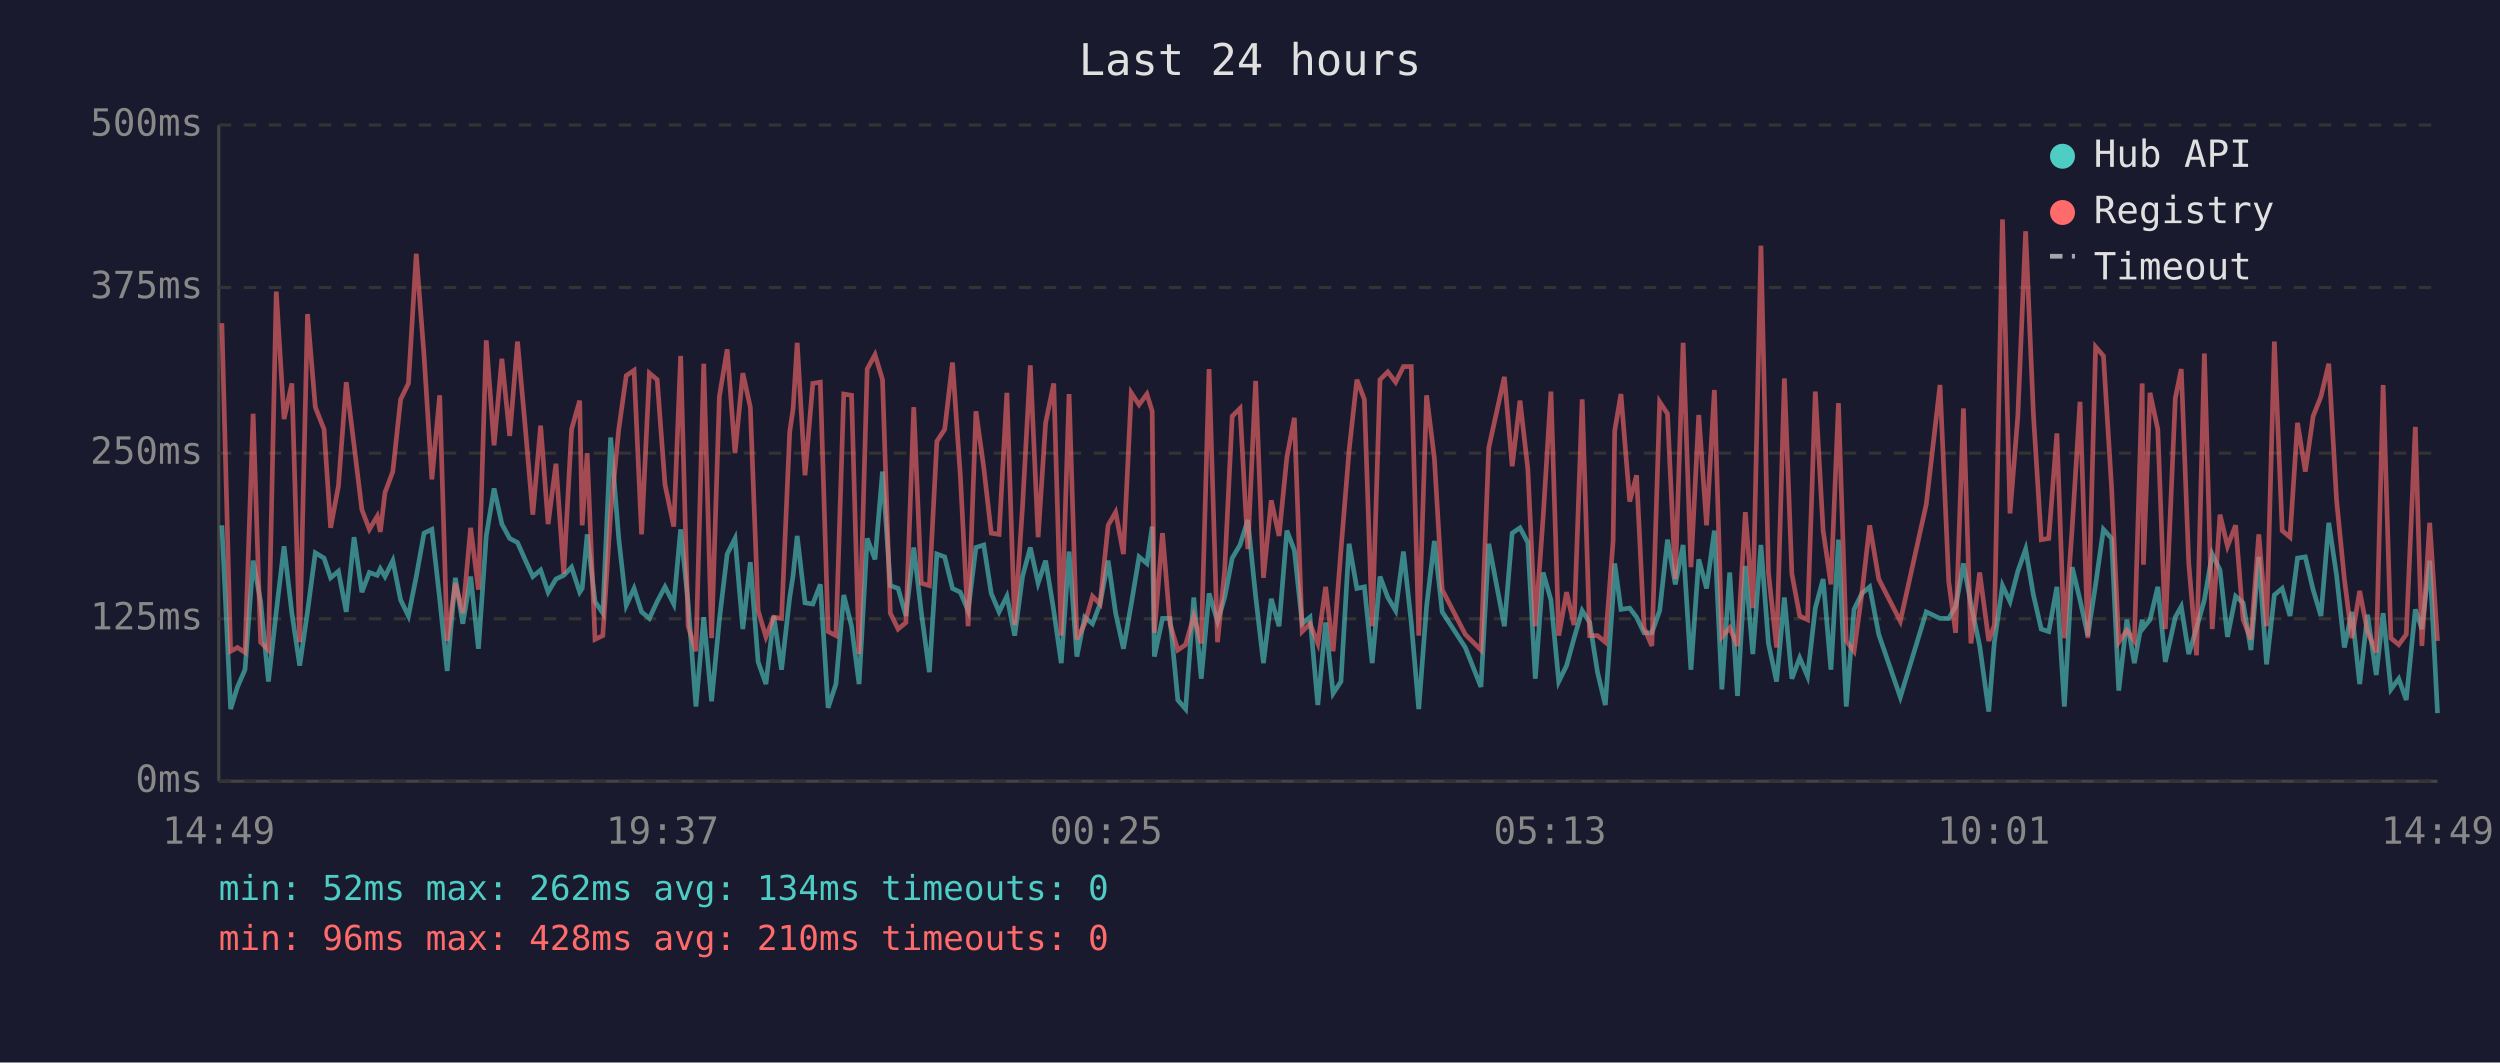
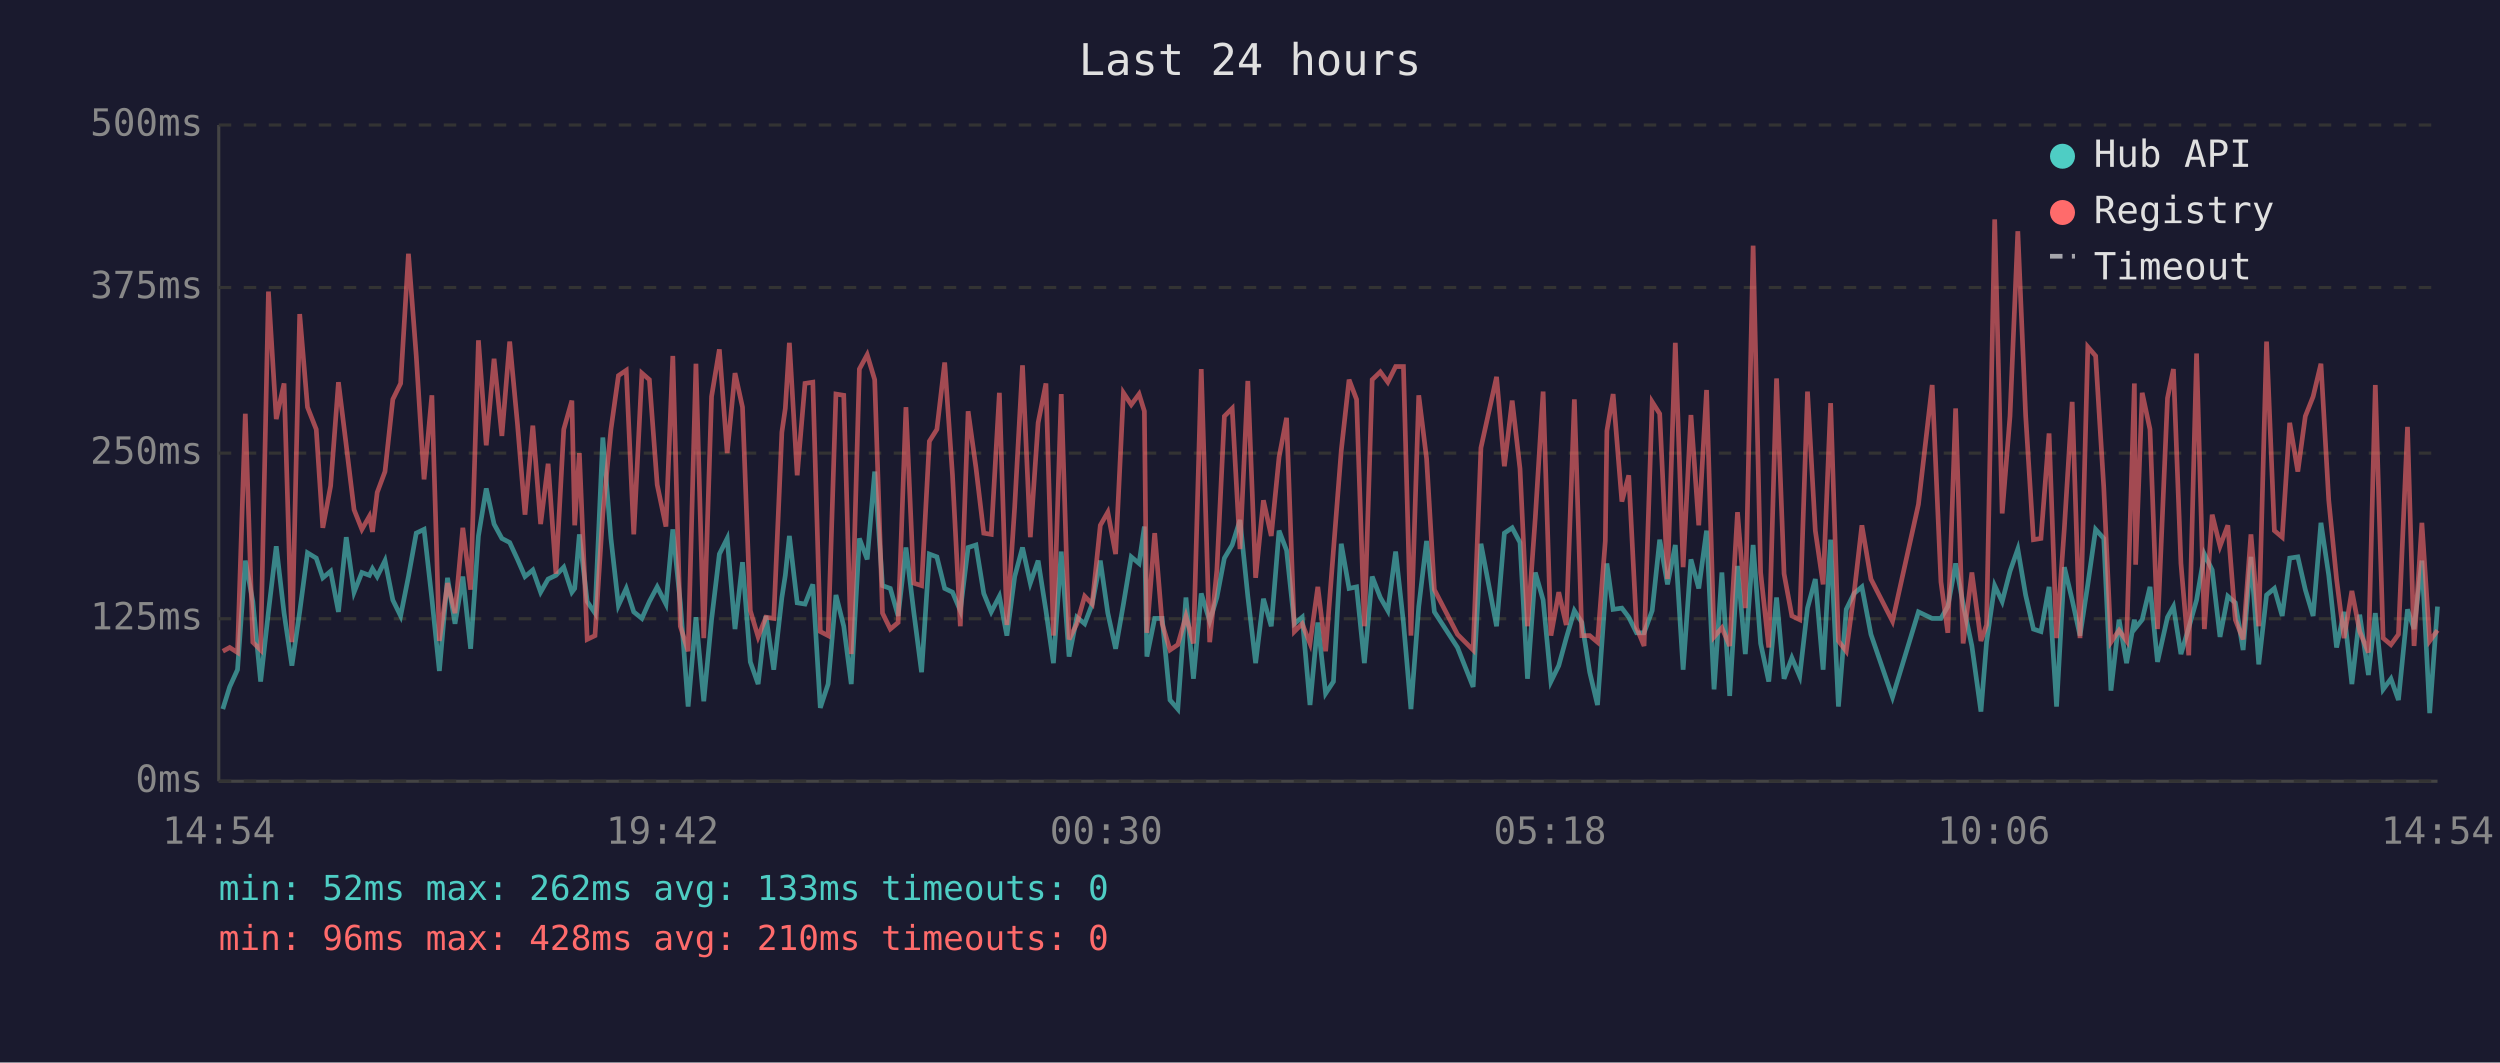
<svg xmlns="http://www.w3.org/2000/svg" viewBox="0 0 800 340" font-family="monospace" font-size="12">
  <rect width="800" height="340" fill="#1a1a2e" />
  <text x="400" y="24" fill="#e0e0e0" font-size="14" text-anchor="middle">Last 24 hours</text>
  <line x1="70" y1="40" x2="70" y2="250" stroke="#444" stroke-width="1" />
  <line x1="70" y1="250" x2="780" y2="250" stroke="#444" stroke-width="1" />
  <line x1="70" y1="250" x2="780" y2="250" stroke="#333" stroke-width="1" stroke-dasharray="4" />
  <text x="65" y="250" fill="#888" text-anchor="end" dominant-baseline="middle">0ms</text>
  <line x1="70" y1="198" x2="780" y2="198" stroke="#333" stroke-width="1" stroke-dasharray="4" />
  <text x="65" y="198" fill="#888" text-anchor="end" dominant-baseline="middle">125ms</text>
  <line x1="70" y1="145" x2="780" y2="145" stroke="#333" stroke-width="1" stroke-dasharray="4" />
  <text x="65" y="145" fill="#888" text-anchor="end" dominant-baseline="middle">250ms</text>
  <line x1="70" y1="92" x2="780" y2="92" stroke="#333" stroke-width="1" stroke-dasharray="4" />
  <text x="65" y="92" fill="#888" text-anchor="end" dominant-baseline="middle">375ms</text>
  <line x1="70" y1="40" x2="780" y2="40" stroke="#333" stroke-width="1" stroke-dasharray="4" />
  <text x="65" y="40" fill="#888" text-anchor="end" dominant-baseline="middle">500ms</text>
-   <text x="70" y="270" fill="#888" text-anchor="middle">14:49</text>
-   <text x="212" y="270" fill="#888" text-anchor="middle">19:37</text>
-   <text x="354" y="270" fill="#888" text-anchor="middle">00:25</text>
-   <text x="496" y="270" fill="#888" text-anchor="middle">05:13</text>
-   <text x="638" y="270" fill="#888" text-anchor="middle">10:01</text>
-   <text x="780" y="270" fill="#888" text-anchor="middle">14:49</text>
-   <polyline points="71.0,168.1 73.8,226.9 76.0,219.8 78.4,214.3 81.0,179.4 83.4,192.5 85.9,218.1 88.4,195.8 90.9,174.8 93.4,196.2 95.9,213.0 98.4,195.8 100.9,176.9 103.7,178.6 105.8,184.9 108.3,182.8 110.8,195.8 113.3,171.9 115.8,189.5 118.2,183.2 120.7,184.1 121.7,182.0 123.2,184.5 125.7,179.4 128.2,192.0 130.7,197.1 133.2,184.5 135.7,170.6 138.2,169.4 140.7,191.6 143.1,214.7 145.7,184.9 148.1,199.6 150.6,184.5 153.1,207.6 155.6,171.5 158.1,156.3 160.6,167.7 163.1,172.3 165.6,173.6 168.0,179.0 170.5,184.5 173.0,182.4 175.4,189.5 177.9,185.3 180.4,184.1 182.9,181.5 185.5,189.5 186.3,188.3 187.9,171.0 190.4,192.5 192.9,196.2 195.4,140.0 198.0,172.3 200.4,193.7 202.9,188.3 205.3,195.8 207.8,197.9 210.3,192.5 212.8,187.8 215.6,193.3 217.8,169.4 220.2,192.9 222.7,226.1 225.2,197.5 227.7,224.4 230.2,198.3 232.7,177.3 235.2,172.3 237.7,201.3 240.1,179.9 242.6,211.8 245.1,218.9 247.6,197.1 250.1,214.3 252.7,191.2 253.8,184.1 255.1,171.5 257.6,192.9 260.1,193.3 262.5,187.0 265.0,226.5 267.5,218.9 270.0,190.4 272.5,200.4 274.9,218.9 277.5,172.3 280.0,179.0 282.4,150.9 284.9,187.4 287.4,188.3 289.9,197.1 292.4,175.2 294.8,195.8 297.4,215.1 299.8,177.3 302.3,178.2 304.8,188.3 307.3,189.5 309.8,195.4 312.3,175.2 314.8,174.4 317.2,189.9 319.7,195.8 322.2,190.8 324.7,203.4 327.2,184.5 329.7,175.2 332.2,186.6 334.6,179.4 337.2,195.4 339.6,212.2 342.1,176.5 344.6,210.1 347.1,197.5 349.6,199.6 352.0,193.3 354.6,179.4 357.0,196.2 359.5,207.6 362.0,193.3 364.5,178.2 367.0,180.3 368.7,168.5 369.4,210.1 372.0,197.9 374.4,197.9 376.9,224.0 379.4,226.9 382.0,191.2 384.4,217.2 386.9,189.9 389.6,198.8 391.9,191.2 394.3,178.6 396.8,174.4 399.3,166.4 401.8,190.8 404.3,212.2 406.8,191.6 409.3,200.4 411.8,169.8 414.2,176.1 416.7,199.6 419.2,197.5 421.7,225.6 424.2,199.2 426.6,221.9 429.1,218.1 431.7,174.0 434.2,188.3 436.6,187.8 439.1,212.2 441.6,184.5 444.1,191.2 446.6,195.4 449.1,176.5 451.6,199.2 454.0,226.9 456.5,194.1 459.0,173.1 461.5,195.8 468.9,207.2 473.9,219.8 476.4,174.0 481.4,200.4 483.9,170.6 486.4,168.9 488.9,173.6 491.3,217.2 493.8,183.2 496.3,192.0 498.8,218.1 501.3,213.0 503.7,204.2 506.3,195.4 508.7,199.2 511.2,215.1 513.7,225.6 516.2,190.4 516.7,180.3 518.7,195.0 521.5,194.6 523.7,197.5 526.1,202.5 528.6,202.5 531.1,195.4 533.6,172.7 536.1,187.0 538.6,174.4 541.1,214.3 543.6,179.0 546.1,188.3 548.6,169.8 551.0,220.6 553.5,183.2 556.0,222.7 558.5,181.1 560.9,209.3 563.5,174.4 565.9,205.9 568.5,218.1 571.0,191.2 573.4,217.2 575.9,210.5 578.4,216.4 580.9,194.6 583.4,185.3 585.9,214.3 588.3,172.7 590.8,226.1 593.3,195.0 595.8,189.9 598.3,187.8 601.2,203.0 608.1,223.1 616.4,195.8 620.8,197.9 623.6,197.9 625.8,194.1 628.3,180.3 630.7,193.3 633.5,206.7 636.4,227.7 638.2,205.5 640.8,187.4 643.2,192.5 645.7,182.8 648.2,175.7 650.7,190.4 653.2,201.3 655.6,202.1 658.2,187.8 660.6,226.1 663.1,181.5 665.6,192.0 668.1,203.4 670.6,187.0 673.1,169.4 675.7,172.3 678.0,221.0 680.6,198.3 683.0,212.2 685.5,198.3 685.9,200.9 688.0,198.3 690.5,187.8 692.9,211.8 696.1,197.5 698.0,194.1 700.4,209.3 702.9,200.9 705.4,192.0 707.9,177.3 710.4,182.4 712.8,203.8 715.4,190.8 717.8,192.9 720.3,208.0 722.8,178.2 725.3,212.6 727.8,190.4 730.3,188.3 732.8,197.1 735.2,178.6 737.7,178.2 740.2,188.7 742.7,197.1 745.2,167.3 747.7,184.1 750.2,207.2 752.6,195.8 755.1,218.9 757.6,196.7 760.4,216.0 762.6,196.2 765.1,220.6 767.6,217.2 770.0,224.0 772.9,195.0 775.0,201.3 777.5,179.4 780.0,228.2" fill="none" stroke="#4ecdc4" stroke-width="1.5" opacity="0.6" />
-   <polyline points="71.0,103.4 73.8,208.4 76.0,207.2 78.4,208.8 81.0,132.4 83.4,205.5 85.9,208.0 88.4,93.3 90.9,134.1 93.4,122.7 95.9,205.5 98.4,100.5 100.9,130.3 103.7,137.4 105.8,168.9 108.3,155.5 110.8,122.3 113.3,142.5 115.8,163.1 118.2,169.4 120.7,165.2 121.7,170.2 123.2,157.6 125.7,150.9 128.2,127.8 130.7,122.7 133.2,81.2 135.7,113.9 138.2,153.4 140.7,126.5 143.1,205.1 145.7,186.6 148.1,196.2 150.6,168.9 153.1,188.7 155.6,108.9 158.1,142.5 160.6,114.8 163.1,139.5 165.6,109.3 168.0,135.8 170.5,164.7 173.0,136.2 175.4,167.7 177.9,148.4 180.4,183.6 182.9,137.4 185.5,128.2 186.3,168.1 187.9,145.0 190.4,204.6 192.9,203.4 195.4,164.3 198.0,137.4 200.4,120.2 202.9,118.5 205.3,171.0 207.8,119.4 210.3,121.5 212.8,155.1 215.6,168.5 217.8,113.9 220.2,200.4 222.7,208.4 225.2,116.4 227.7,204.2 230.2,126.9 232.7,111.8 235.2,145.0 237.7,119.4 240.1,130.3 242.6,195.4 245.1,203.8 247.6,197.5 250.1,197.9 252.7,138.3 253.8,130.7 255.1,109.7 257.6,152.1 260.1,122.7 262.5,122.3 265.0,202.1 267.5,203.4 270.0,126.1 272.5,126.5 274.9,209.3 277.5,118.1 280.0,113.5 282.4,121.5 284.9,196.2 287.4,201.3 289.9,199.2 292.4,130.3 294.8,186.6 297.4,187.4 299.8,141.2 302.3,137.4 304.8,116.0 307.3,152.1 309.8,200.4 312.3,131.6 314.8,149.6 317.2,170.6 319.7,171.0 322.2,125.7 324.7,200.0 327.2,162.2 329.7,116.9 332.2,171.9 334.6,135.3 337.2,122.7 339.6,203.4 342.1,126.1 344.6,204.6 347.1,199.6 349.6,190.8 352.0,193.3 354.6,168.1 357.0,163.9 359.5,177.3 362.0,125.7 364.5,129.5 367.0,126.1 368.7,131.6 369.4,202.5 372.0,170.6 374.4,199.6 376.9,208.0 379.4,206.3 382.0,197.1 384.4,205.9 386.9,118.1 389.6,205.5 391.9,182.4 394.3,133.2 396.8,130.7 399.3,175.7 401.8,121.9 404.3,184.9 406.8,160.1 409.3,171.5 411.8,146.3 414.2,133.7 416.7,202.1 419.2,199.6 421.7,205.9 424.2,187.8 426.6,208.4 429.1,176.1 431.7,144.2 434.2,121.5 436.6,127.8 439.1,200.4 441.6,121.5 444.1,119.0 446.6,122.3 449.1,117.3 451.6,117.3 454.0,203.4 456.5,126.5 459.0,146.7 461.5,188.7 468.9,203.0 473.9,208.0 476.4,143.3 481.4,120.6 483.9,149.2 486.4,128.2 488.9,150.0 491.3,200.4 493.8,165.6 496.3,125.3 498.8,203.4 501.3,189.5 503.7,200.0 506.3,127.8 508.7,203.4 511.2,203.4 513.7,205.5 516.2,173.1 516.7,137.9 518.7,126.1 521.5,160.5 523.7,152.1 526.1,200.9 528.6,206.7 531.1,128.6 533.6,132.4 536.1,185.3 538.6,109.7 541.1,181.5 543.6,132.8 546.1,168.1 548.6,124.8 551.0,203.8 553.5,200.9 556.0,206.7 558.5,163.9 560.9,194.6 563.5,78.6 565.9,183.2 568.5,207.2 571.0,121.1 573.4,183.6 575.9,197.1 578.4,198.3 580.9,125.3 583.4,169.8 585.9,187.0 588.3,129.0 590.8,205.1 593.3,208.4 595.8,189.9 598.3,168.1 601.2,185.3 608.1,198.8 616.4,161.4 620.8,123.2 623.6,186.2 625.8,202.5 628.3,130.7 630.7,205.9 633.5,183.2 636.4,205.1 638.2,200.0 640.8,70.2 643.2,164.3 645.7,133.2 648.2,74.0 650.7,132.8 653.2,172.7 655.6,172.3 658.2,138.7 660.6,204.2 663.1,168.9 665.6,128.6 668.1,204.2 670.6,111.0 673.1,113.9 675.7,155.9 678.0,205.5 680.6,201.7 683.0,205.1 685.5,122.7 685.9,180.7 688.0,125.7 690.5,137.4 692.9,201.3 696.1,127.4 698.0,118.1 700.4,180.3 702.9,209.7 705.4,113.1 707.9,201.3 710.4,164.7 712.8,174.8 715.4,168.1 717.8,198.3 720.3,204.6 722.8,171.0 725.3,200.4 727.8,109.3 730.3,169.8 732.8,171.9 735.2,135.3 737.7,150.9 740.2,133.2 742.7,126.9 745.2,116.4 747.7,160.1 750.2,185.3 752.6,204.2 755.1,189.1 757.6,202.1 760.4,208.8 762.6,123.2 765.1,204.2 767.6,206.3 770.0,203.0 772.9,136.6 775.0,206.7 777.5,167.3 780.0,205.1" fill="none" stroke="#ff6b6b" stroke-width="1.5" opacity="0.6" />
+   <text x="70" y="270" fill="#888" text-anchor="middle">14:54</text>
+   <text x="212" y="270" fill="#888" text-anchor="middle">19:42</text>
+   <text x="354" y="270" fill="#888" text-anchor="middle">00:30</text>
+   <text x="496" y="270" fill="#888" text-anchor="middle">05:18</text>
+   <text x="638" y="270" fill="#888" text-anchor="middle">10:06</text>
+   <text x="780" y="270" fill="#888" text-anchor="middle">14:54</text>
+   <polyline points="71.3,226.9 73.5,219.8 76.0,214.3 78.5,179.4 80.9,192.5 83.4,218.1 85.9,195.8 88.4,174.8 90.9,196.2 93.4,213.0 95.9,195.8 98.4,176.9 101.2,178.6 103.3,184.9 105.8,182.8 108.3,195.8 110.8,171.9 113.3,189.5 115.8,183.2 118.2,184.1 119.2,182.0 120.7,184.5 123.2,179.4 125.7,192.0 128.2,197.1 130.7,184.5 133.2,170.6 135.7,169.4 138.2,191.6 140.6,214.7 143.2,184.9 145.6,199.6 148.1,184.5 150.6,207.6 153.1,171.5 155.6,156.3 158.1,167.7 160.6,172.3 163.1,173.6 165.6,179.0 168.0,184.5 170.5,182.4 173.0,189.5 175.4,185.3 177.9,184.1 180.4,181.5 183.0,189.5 183.9,188.3 185.4,171.0 187.9,192.5 190.4,196.2 192.9,140.0 195.5,172.3 197.9,193.7 200.4,188.3 202.8,195.8 205.4,197.9 207.8,192.5 210.3,187.8 213.1,193.3 215.3,169.4 217.7,192.9 220.2,226.1 222.7,197.5 225.2,224.4 227.7,198.3 230.2,177.3 232.7,172.3 235.2,201.3 237.6,179.9 240.1,211.8 242.6,218.9 245.1,197.1 247.6,214.3 250.2,191.2 251.3,184.1 252.6,171.5 255.1,192.9 257.6,193.3 260.1,187.0 262.5,226.5 265.0,218.9 267.5,190.4 270.0,200.4 272.4,218.9 275.0,172.3 277.5,179.0 279.9,150.9 282.4,187.4 284.9,188.3 287.4,197.1 289.9,175.2 292.4,195.8 294.9,215.1 297.4,177.3 299.8,178.2 302.3,188.3 304.8,189.5 307.3,195.4 309.8,175.2 312.3,174.4 314.8,189.9 317.2,195.8 319.8,190.8 322.2,203.4 324.7,184.5 327.2,175.2 329.7,186.6 332.2,179.4 334.7,195.4 337.1,212.2 339.6,176.5 342.1,210.1 344.6,197.5 347.1,199.6 349.5,193.3 352.1,179.4 354.5,196.2 357.0,207.6 359.5,193.3 362.0,178.2 364.5,180.3 366.2,168.5 367.0,210.1 369.5,197.9 371.9,197.9 374.4,224.0 376.9,226.9 379.5,191.2 381.9,217.2 384.4,189.9 387.1,198.8 389.4,191.2 391.8,178.6 394.3,174.4 396.8,166.4 399.3,190.8 401.8,212.2 404.3,191.6 406.8,200.4 409.3,169.8 411.7,176.1 414.2,199.6 416.7,197.5 419.2,225.6 421.7,199.2 424.2,221.9 426.7,218.1 429.2,174.0 431.7,188.3 434.1,187.8 436.6,212.2 439.1,184.5 441.7,191.2 444.1,195.4 446.6,176.5 449.1,199.2 451.5,226.9 454.0,194.1 456.5,173.1 459.0,195.8 466.4,207.2 471.4,219.8 473.9,174.0 478.9,200.4 481.4,170.6 483.9,168.9 486.4,173.6 488.8,217.2 491.3,183.2 493.8,192.0 496.3,218.1 498.8,213.0 501.2,204.2 503.8,195.4 506.2,199.2 508.7,215.1 511.2,225.6 513.7,190.4 514.2,180.3 516.2,195.0 519.0,194.6 521.2,197.5 523.7,202.5 526.1,202.5 528.7,195.4 531.1,172.7 533.6,187.0 536.1,174.4 538.6,214.3 541.1,179.0 543.6,188.3 546.1,169.8 548.5,220.6 551.0,183.2 553.5,222.7 556.0,181.1 558.5,209.3 561.0,174.4 563.4,205.9 566.0,218.1 568.5,191.2 570.9,217.2 573.4,210.5 575.9,216.4 578.4,194.6 580.9,185.3 583.4,214.3 585.8,172.7 588.3,226.1 590.8,195.0 593.3,189.9 595.8,187.8 598.7,203.0 605.6,223.1 613.9,195.8 618.3,197.9 621.1,197.9 623.3,194.1 625.8,180.3 628.2,193.3 631.0,206.7 633.9,227.7 635.7,205.5 638.3,187.4 640.7,192.5 643.2,182.8 645.7,175.7 648.2,190.4 650.7,201.3 653.1,202.1 655.7,187.8 658.1,226.1 660.6,181.5 663.1,192.0 665.6,203.4 668.1,187.0 670.6,169.4 673.2,172.3 675.5,221.0 678.1,198.3 680.5,212.2 683.0,198.3 683.4,200.9 685.5,198.3 688.0,187.8 690.4,211.8 693.6,197.5 695.5,194.1 697.9,209.3 700.4,200.9 702.9,192.0 705.4,177.3 707.9,182.4 710.4,203.8 712.9,190.8 715.3,192.9 717.8,208.0 720.3,178.2 722.8,212.6 725.3,190.4 727.8,188.3 730.3,197.1 732.7,178.6 735.3,178.2 737.7,188.7 740.2,197.1 742.7,167.3 745.2,184.1 747.7,207.2 750.1,195.8 752.6,218.9 755.1,196.7 757.9,216.0 760.1,196.2 762.6,220.6 765.1,217.2 767.5,224.0 770.4,195.0 772.5,201.3 775.0,179.4 777.5,228.2 780.0,194.1" fill="none" stroke="#4ecdc4" stroke-width="1.5" opacity="0.6" />
+   <polyline points="71.3,208.4 73.5,207.2 76.0,208.8 78.5,132.4 80.9,205.5 83.4,208.0 85.9,93.3 88.4,134.1 90.9,122.7 93.4,205.5 95.9,100.5 98.4,130.3 101.2,137.4 103.3,168.9 105.8,155.5 108.3,122.3 110.8,142.5 113.3,163.1 115.8,169.4 118.2,165.2 119.2,170.2 120.7,157.6 123.2,150.9 125.7,127.8 128.2,122.7 130.7,81.2 133.2,113.9 135.7,153.4 138.2,126.5 140.6,205.1 143.2,186.6 145.6,196.2 148.1,168.9 150.6,188.7 153.1,108.9 155.6,142.5 158.1,114.8 160.6,139.5 163.1,109.3 165.6,135.8 168.0,164.7 170.5,136.2 173.0,167.7 175.4,148.4 177.9,183.6 180.4,137.4 183.0,128.2 183.9,168.1 185.4,145.0 187.9,204.6 190.4,203.4 192.9,164.3 195.5,137.4 197.9,120.2 200.4,118.5 202.8,171.0 205.4,119.4 207.8,121.5 210.3,155.1 213.1,168.5 215.3,113.9 217.7,200.4 220.2,208.4 222.7,116.4 225.2,204.2 227.7,126.9 230.2,111.8 232.7,145.0 235.2,119.4 237.6,130.3 240.1,195.4 242.6,203.8 245.1,197.5 247.6,197.9 250.2,138.3 251.3,130.7 252.6,109.7 255.1,152.1 257.6,122.7 260.1,122.3 262.5,202.1 265.0,203.4 267.5,126.1 270.0,126.5 272.4,209.3 275.0,118.1 277.5,113.5 279.9,121.5 282.4,196.2 284.9,201.3 287.4,199.2 289.9,130.3 292.4,186.6 294.9,187.4 297.4,141.2 299.8,137.4 302.3,116.0 304.8,152.1 307.3,200.4 309.8,131.6 312.3,149.6 314.8,170.6 317.2,171.0 319.8,125.7 322.2,200.0 324.7,162.2 327.2,116.9 329.7,171.9 332.2,135.3 334.7,122.7 337.1,203.4 339.6,126.1 342.1,204.6 344.6,199.6 347.1,190.8 349.5,193.3 352.1,168.1 354.5,163.9 357.0,177.3 359.5,125.7 362.0,129.5 364.5,126.1 366.2,131.6 367.0,202.5 369.5,170.6 371.9,199.6 374.4,208.0 376.9,206.3 379.5,197.1 381.9,205.9 384.4,118.1 387.1,205.5 389.4,182.4 391.8,133.2 394.3,130.7 396.8,175.7 399.3,121.9 401.8,184.9 404.3,160.1 406.8,171.5 409.3,146.3 411.7,133.7 414.2,202.1 416.7,199.6 419.2,205.9 421.7,187.8 424.2,208.4 426.7,176.1 429.2,144.2 431.7,121.5 434.1,127.8 436.6,200.4 439.1,121.5 441.7,119.0 444.1,122.3 446.6,117.3 449.1,117.3 451.5,203.4 454.0,126.5 456.5,146.7 459.0,188.7 466.4,203.0 471.4,208.0 473.9,143.3 478.9,120.6 481.4,149.2 483.9,128.2 486.4,150.0 488.8,200.4 491.3,165.6 493.8,125.3 496.3,203.4 498.8,189.5 501.2,200.0 503.8,127.8 506.2,203.4 508.7,203.4 511.2,205.5 513.7,173.1 514.2,137.9 516.2,126.1 519.0,160.5 521.2,152.1 523.7,200.9 526.1,206.7 528.7,128.6 531.1,132.4 533.6,185.3 536.1,109.7 538.6,181.5 541.1,132.8 543.6,168.1 546.1,124.8 548.5,203.8 551.0,200.9 553.5,206.7 556.0,163.9 558.5,194.6 561.0,78.6 563.4,183.2 566.0,207.2 568.5,121.1 570.9,183.6 573.4,197.1 575.9,198.3 578.4,125.3 580.9,169.8 583.4,187.0 585.8,129.0 588.3,205.1 590.8,208.4 593.3,189.9 595.8,168.1 598.7,185.3 605.6,198.8 613.9,161.4 618.3,123.2 621.1,186.2 623.3,202.5 625.8,130.7 628.2,205.9 631.0,183.2 633.9,205.1 635.7,200.0 638.3,70.2 640.7,164.3 643.2,133.2 645.7,74.0 648.2,132.8 650.7,172.7 653.1,172.3 655.7,138.7 658.1,204.2 660.6,168.9 663.1,128.6 665.6,204.2 668.1,111.0 670.6,113.9 673.2,155.9 675.5,205.5 678.1,201.7 680.5,205.1 683.0,122.7 683.4,180.7 685.5,125.7 688.0,137.4 690.4,201.3 693.6,127.4 695.5,118.1 697.9,180.3 700.4,209.7 702.9,113.1 705.4,201.3 707.9,164.7 710.4,174.8 712.9,168.1 715.3,198.3 717.8,204.6 720.3,171.0 722.8,200.4 725.3,109.3 727.8,169.8 730.3,171.9 732.7,135.3 735.3,150.9 737.7,133.2 740.2,126.9 742.7,116.4 745.2,160.1 747.7,185.3 750.1,204.2 752.6,189.1 755.1,202.1 757.9,208.8 760.1,123.2 762.6,204.2 765.1,206.3 767.5,203.0 770.4,136.6 772.5,206.7 775.0,167.3 777.5,205.1 780.0,201.7" fill="none" stroke="#ff6b6b" stroke-width="1.5" opacity="0.6" />
  <circle cx="660" cy="50" r="4" fill="#4ecdc4" />
  <text x="670" y="50" fill="#e0e0e0" dominant-baseline="middle">Hub API</text>
  <circle cx="660" cy="68" r="4" fill="#ff6b6b" />
  <text x="670" y="68" fill="#e0e0e0" dominant-baseline="middle">Registry</text>
  <line x1="656" y1="82" x2="664" y2="82" stroke="#e0e0e0" stroke-width="1.5" stroke-dasharray="4,3" opacity="0.7" />
  <text x="670" y="86" fill="#e0e0e0" dominant-baseline="middle">Timeout</text>
-   <text x="70" y="288" fill="#4ecdc4" font-size="11">min: 52ms  max: 262ms  avg: 134ms  timeouts: 0</text>
+   <text x="70" y="288" fill="#4ecdc4" font-size="11">min: 52ms  max: 262ms  avg: 133ms  timeouts: 0</text>
  <text x="70" y="304" fill="#ff6b6b" font-size="11">min: 96ms  max: 428ms  avg: 210ms  timeouts: 0</text>
</svg>
